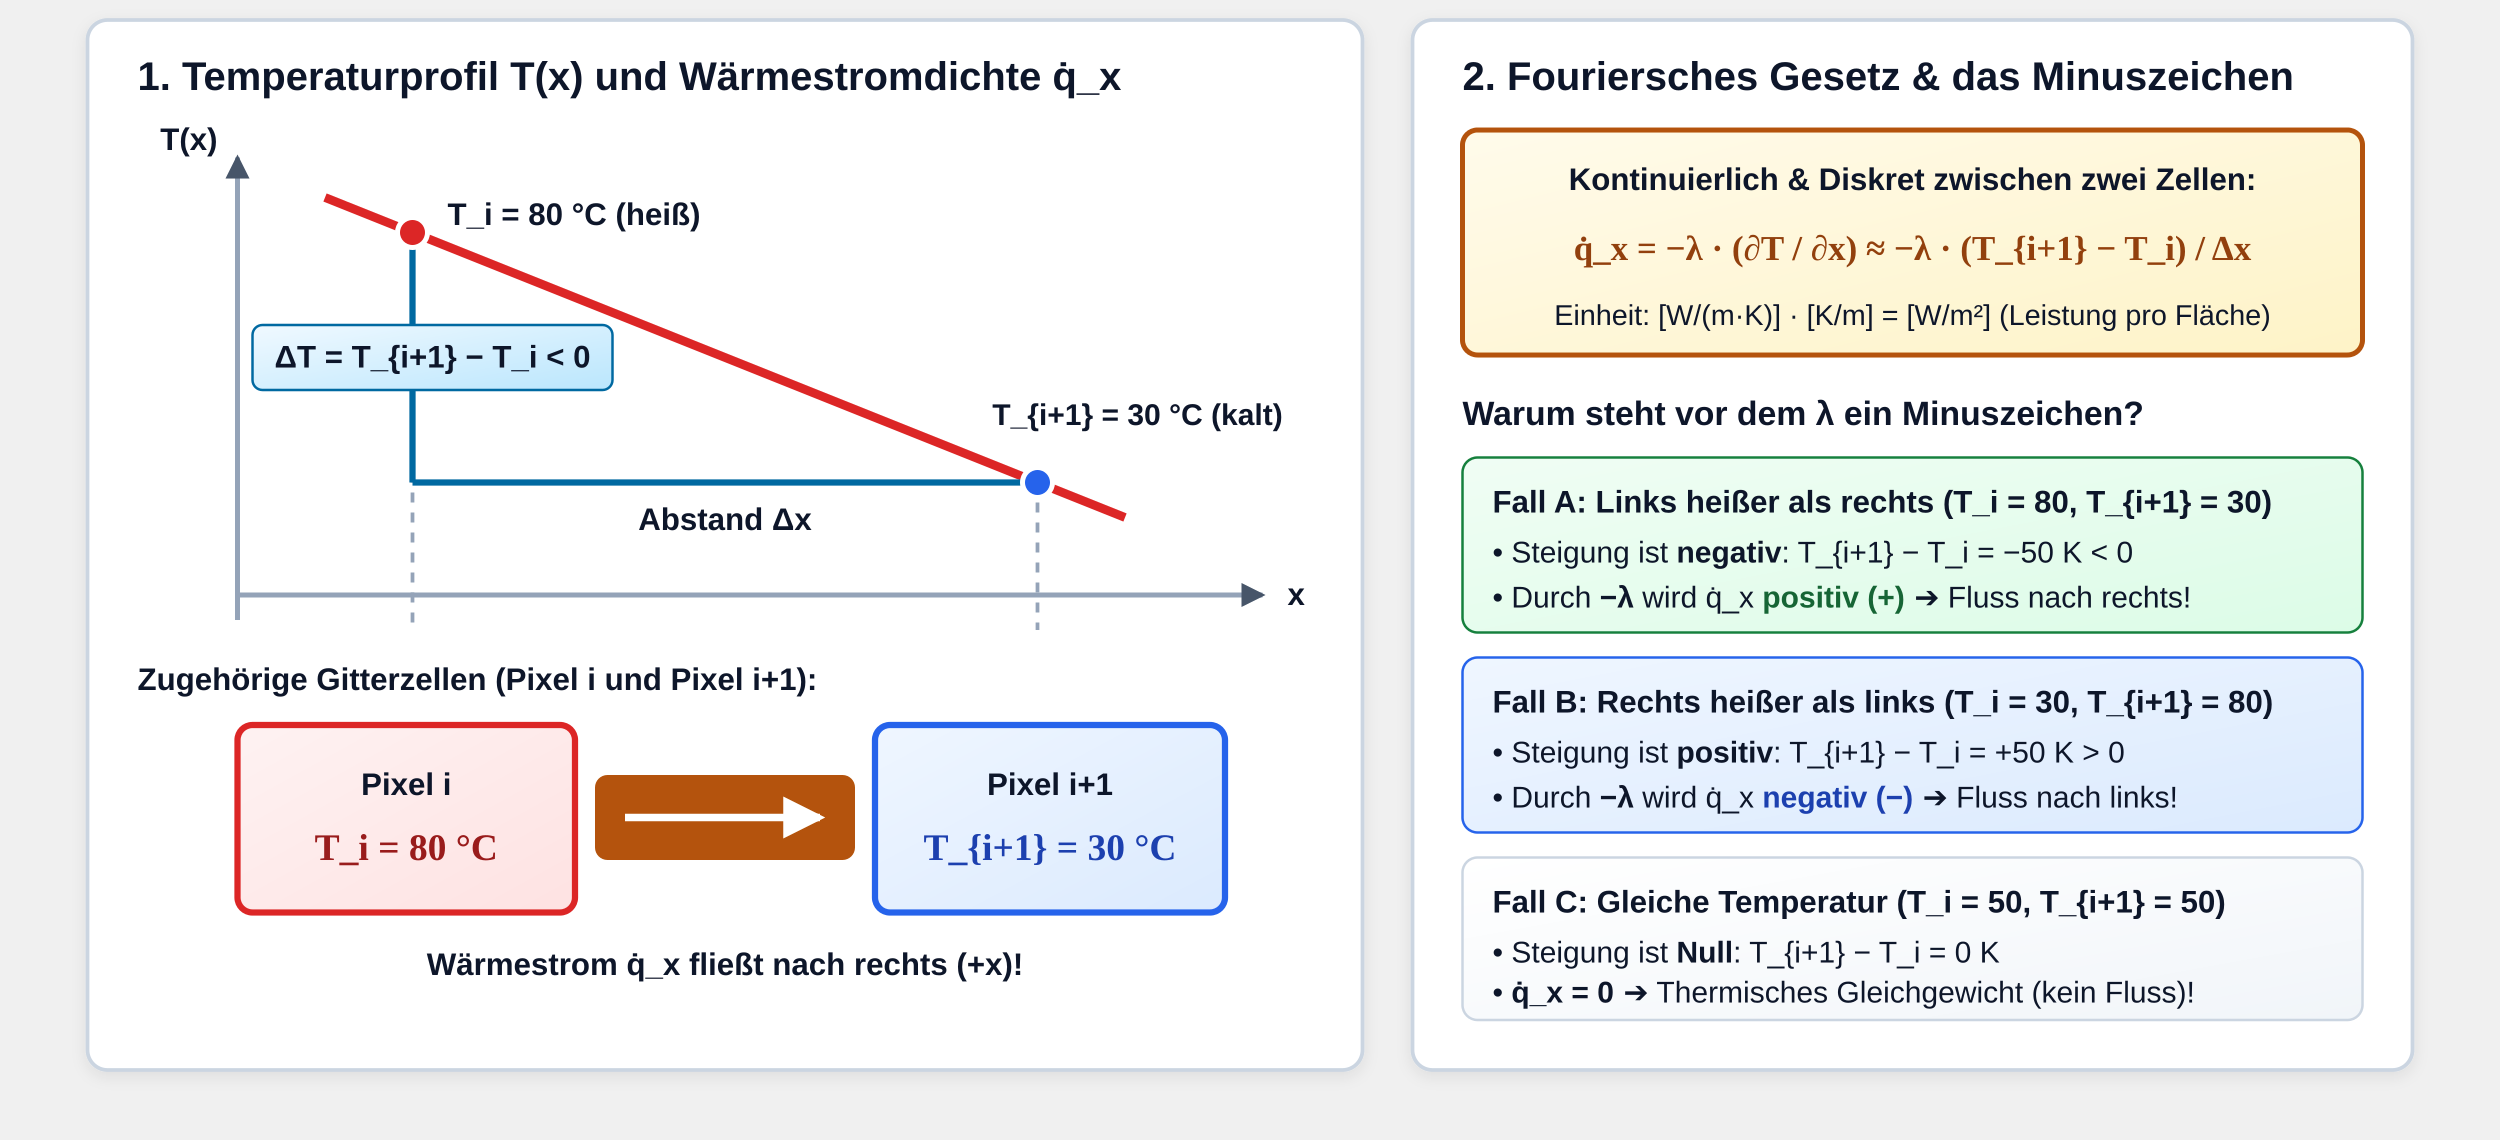
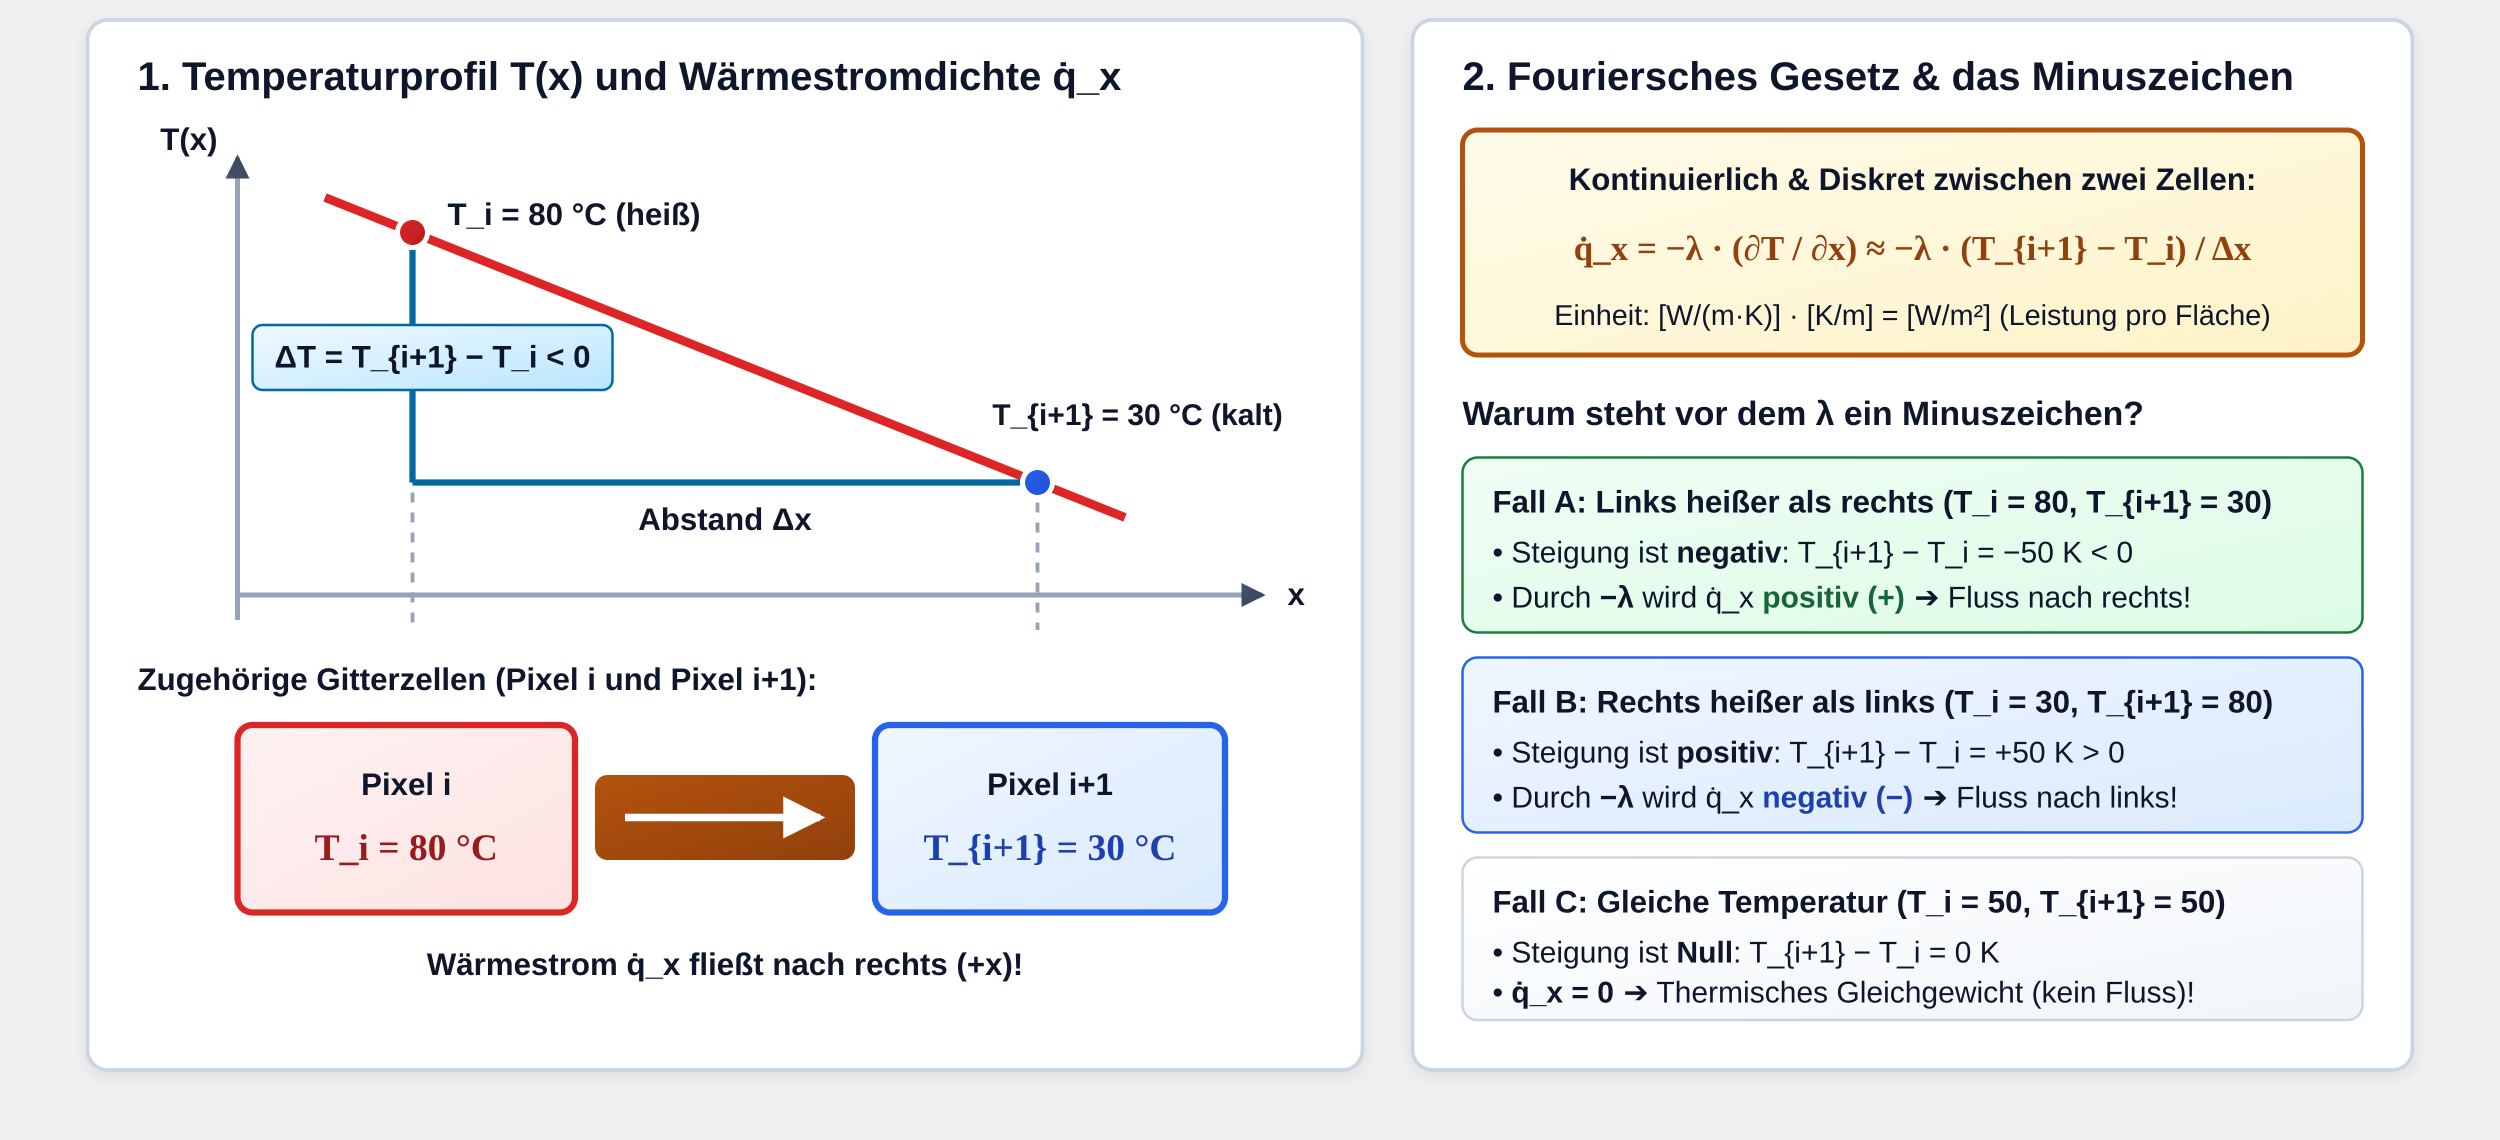
<svg xmlns="http://www.w3.org/2000/svg" viewBox="0 64 1000 456" width="1000" height="456">
  <defs>
    <linearGradient id="grad-sem-primary" x1="0%" y1="0%" x2="100%" y2="100%">
      <stop offset="0%" stop-color="#eff6ff" />
      <stop offset="100%" stop-color="#dbeafe" />
    </linearGradient>
+     <linearGradient id="grad-sem-primary-fill" x1="0%" y1="0%" x2="100%" y2="100%">
+       <stop offset="0%" stop-color="#2563eb" />
+       <stop offset="100%" stop-color="#1d4ed8" />
+     </linearGradient>
    <linearGradient id="grad-sem-info" x1="0%" y1="0%" x2="100%" y2="100%">
      <stop offset="0%" stop-color="#f0f9ff" />
      <stop offset="100%" stop-color="#bae6fd" />
+     </linearGradient>
+     <linearGradient id="grad-sem-info-fill" x1="0%" y1="0%" x2="100%" y2="100%">
+       <stop offset="0%" stop-color="#0369a1" />
+       <stop offset="100%" stop-color="#075985" />
    </linearGradient>
    <linearGradient id="grad-sem-success" x1="0%" y1="0%" x2="100%" y2="100%">
      <stop offset="0%" stop-color="#f0fdf4" />
      <stop offset="100%" stop-color="#dcfce7" />
    </linearGradient>
+     <linearGradient id="grad-sem-success-fill" x1="0%" y1="0%" x2="100%" y2="100%">
+       <stop offset="0%" stop-color="#15803d" />
+       <stop offset="100%" stop-color="#166534" />
+     </linearGradient>
    <linearGradient id="grad-sem-warning" x1="0%" y1="0%" x2="100%" y2="100%">
      <stop offset="0%" stop-color="#fffbeb" />
      <stop offset="100%" stop-color="#fef3c7" />
    </linearGradient>
+     <linearGradient id="grad-sem-warning-fill" x1="0%" y1="0%" x2="100%" y2="100%">
+       <stop offset="0%" stop-color="#b45309" />
+       <stop offset="100%" stop-color="#92400e" />
+     </linearGradient>
    <linearGradient id="grad-sem-danger" x1="0%" y1="0%" x2="100%" y2="100%">
      <stop offset="0%" stop-color="#fef2f2" />
      <stop offset="100%" stop-color="#fee2e2" />
+     </linearGradient>
+     <linearGradient id="grad-sem-danger-fill" x1="0%" y1="0%" x2="100%" y2="100%">
+       <stop offset="0%" stop-color="#dc2626" />
+       <stop offset="100%" stop-color="#b91c1c" />
    </linearGradient>
    <linearGradient id="grad-sem-card" x1="0%" y1="0%" x2="100%" y2="100%">
      <stop offset="0%" stop-color="#ffffff" />
      <stop offset="100%" stop-color="#f1f5f9" />
    </linearGradient>
    <linearGradient id="grad-sem-muted" x1="0%" y1="0%" x2="100%" y2="100%">
      <stop offset="0%" stop-color="#f8fafc" />
      <stop offset="100%" stop-color="#e2e8f0" />
    </linearGradient>
+     <linearGradient id="grad-sem-muted-fill" x1="0%" y1="0%" x2="100%" y2="100%">
+       <stop offset="0%" stop-color="#475569" />
+       <stop offset="100%" stop-color="#334155" />
+     </linearGradient>
    <linearGradient id="grad-sem-neutral" x1="0%" y1="0%" x2="100%" y2="100%">
      <stop offset="0%" stop-color="#ffffff" />
      <stop offset="100%" stop-color="#f8fafc" />
+     </linearGradient>
+     <linearGradient id="grad-sem-neutral-fill" x1="0%" y1="0%" x2="100%" y2="100%">
+       <stop offset="0%" stop-color="#334155" />
+       <stop offset="100%" stop-color="#1e293b" />
    </linearGradient>
    <style>
      
/* @svg-palette:start */
      .sem-primary { fill: url(#grad-sem-primary); stroke: #2563eb; }
      .sem-primary-bg { fill: url(#grad-sem-primary); stroke: none; }
      .sem-primary-stroke { stroke: #2563eb; }
-       .sem-primary-fill { fill: #2563eb; }
+       .sem-primary-fill { fill: url(#grad-sem-primary-fill); }
      .sem-primary-text { fill: #1e40af; }
      .sem-info { fill: url(#grad-sem-info); stroke: #0369a1; }
      .sem-info-bg { fill: url(#grad-sem-info); stroke: none; }
      .sem-info-stroke { stroke: #0369a1; }
-       .sem-info-fill { fill: #0369a1; }
+       .sem-info-fill { fill: url(#grad-sem-info-fill); }
      .sem-info-text { fill: #075985; }
      .sem-success { fill: url(#grad-sem-success); stroke: #15803d; }
      .sem-success-bg { fill: url(#grad-sem-success); stroke: none; }
      .sem-success-stroke { stroke: #15803d; }
-       .sem-success-fill { fill: #15803d; }
+       .sem-success-fill { fill: url(#grad-sem-success-fill); }
      .sem-success-text { fill: #166534; }
      .sem-warning { fill: url(#grad-sem-warning); stroke: #b45309; }
      .sem-warning-bg { fill: url(#grad-sem-warning); stroke: none; }
      .sem-warning-stroke { stroke: #b45309; }
-       .sem-warning-fill { fill: #b45309; }
+       .sem-warning-fill { fill: url(#grad-sem-warning-fill); }
      .sem-warning-text { fill: #92400e; }
      .sem-danger { fill: url(#grad-sem-danger); stroke: #dc2626; }
      .sem-danger-bg { fill: url(#grad-sem-danger); stroke: none; }
      .sem-danger-stroke { stroke: #dc2626; }
-       .sem-danger-fill { fill: #dc2626; }
+       .sem-danger-fill { fill: url(#grad-sem-danger-fill); }
      .sem-danger-text { fill: #991b1b; }
      .sem-card { fill: url(#grad-sem-card); stroke: #cbd5e1; }
      .sem-card-bg { fill: url(#grad-sem-card); stroke: none; }
      .sem-card-stroke { stroke: #cbd5e1; }
      .sem-card-fill { fill: #cbd5e1; }
      .sem-card-text { fill: #1e293b; }
      .sem-muted { fill: url(#grad-sem-muted); stroke: #94a3b8; }
      .sem-muted-bg { fill: url(#grad-sem-muted); stroke: none; }
      .sem-muted-stroke { stroke: #94a3b8; }
-       .sem-muted-fill { fill: #475569; }
+       .sem-muted-fill { fill: url(#grad-sem-muted-fill); }
      .sem-muted-text { fill: #334155; }
      .sem-neutral { fill: url(#grad-sem-neutral); stroke: #334155; }
      .sem-neutral-bg { fill: url(#grad-sem-neutral); stroke: none; }
      .sem-neutral-stroke { stroke: #334155; }
-       .sem-neutral-fill { fill: #334155; }
+       .sem-neutral-fill { fill: url(#grad-sem-neutral-fill); }
      .sem-neutral-text { fill: #0f172a; }
      /* @svg-palette:end */
.title { font-family: 'Segoe UI', Arial, sans-serif; font-size: 20px; font-weight: bold;  }
      .subtitle { font-family: 'Segoe UI', Arial, sans-serif; font-size: 14px;  }
      .card-hdr { font-family: 'Segoe UI', Arial, sans-serif; font-size: 16px; font-weight: bold;  }
      .label { font-family: 'Segoe UI', Arial, sans-serif; font-size: 12px;  }
      .label-bold { font-family: 'Segoe UI', Arial, sans-serif; font-size: 12.5px; font-weight: bold;  }
      .math { font-family: 'Cambria Math', 'Times New Roman', serif; font-size: 15px; font-weight: bold; }
    </style>
    <marker id="arrowAxis" viewBox="0 0 10 10" refX="7" refY="5" markerWidth="6" markerHeight="6" orient="auto">
      <path class="sem-muted-fill" d="M 0 1 L 8 5 L 0 9 z" />
    </marker>
    <marker id="arrowWhite" viewBox="0 0 10 10" refX="7" refY="5" markerWidth="7" markerHeight="7" orient="auto">
      <path d="M 0 1 L 8 5 L 0 9 z" fill="#ffffff" />
    </marker>
    <filter id="shadow" x="-3%" y="-3%" width="106%" height="106%">
      <feDropShadow dx="0" dy="2" stdDeviation="3" flood-color="#000000" flood-opacity="0.08" />
    </filter>
  </defs>
  <g transform="translate(35, 72)" filter="url(#shadow)">
    <rect class="sem-card-stroke" width="510" height="420" rx="8" fill="#ffffff" stroke-width="1.5" />
    <text x="20" y="28" class="card-hdr sem-neutral-text">1. Temperaturprofil T(x) und Wärmestromdichte q̇_x</text>
    <line class="sem-muted-stroke" x1="60" y1="230" x2="470" y2="230" stroke-width="2" marker-end="url(#arrowAxis)" />
    <line class="sem-muted-stroke" x1="60" y1="240" x2="60" y2="55" stroke-width="2" marker-end="url(#arrowAxis)" />
    <text x="480" y="234" class="label-bold sem-neutral-text">x</text>
    <text x="52" y="52" class="label-bold sem-neutral-text" style="text-anchor: end;">T(x)</text>
    <line class="sem-muted-stroke" x1="130" y1="85" x2="130" y2="244" stroke-width="1.5" stroke-dasharray="4,4" />
    <line class="sem-muted-stroke" x1="380" y1="185" x2="380" y2="244" stroke-width="1.5" stroke-dasharray="4,4" />
    <line class="sem-danger-stroke" x1="95" y1="71" x2="415" y2="199" stroke-width="3.5" />
    <line class="sem-info-stroke" x1="130" y1="85" x2="130" y2="185" stroke-width="2.5" />
    <line class="sem-info-stroke" x1="130" y1="185" x2="380" y2="185" stroke-width="2.5" />
    <rect class="sem-info" x="66" y="122" width="144" height="26" rx="4" />
    <text x="138" y="139" class="label-bold sem-neutral-text sem-info-text" style="text-anchor: middle;">ΔT = T_{i+1} − T_i &lt; 0</text>
    <text x="255" y="204" class="label-bold sem-neutral-text sem-info-text" style="text-anchor: middle;">Abstand Δx</text>
    <circle class="sem-danger-fill" cx="130" cy="85" r="6" stroke="#ffffff" stroke-width="2" />
    <text x="144" y="82" class="label-bold sem-neutral-text sem-danger-text">T_i = 80 °C (heiß)</text>
    <circle class="sem-primary-fill" cx="380" cy="185" r="6" stroke="#ffffff" stroke-width="2" />
    <text x="420" y="162" class="label-bold sem-neutral-text sem-primary-text" style="font-size: 12px; text-anchor: middle;">T_{i+1} = 30 °C (kalt)</text>
    <text x="20" y="268" class="label-bold sem-neutral-text sem-muted-text">Zugehörige Gitterzellen (Pixel i und Pixel i+1):</text>
    <rect class="sem-danger" x="60" y="282" width="135" height="75" rx="6" stroke-width="2.5" />
    <text x="127.5" y="310" class="label-bold sem-neutral-text sem-danger-text" style="text-anchor: middle;">Pixel i</text>
    <text x="127.5" y="336" class="math sem-danger-text" style="text-anchor: middle;">T_i = 80 °C</text>
    <rect class="sem-warning-fill" x="203" y="302" width="104" height="34" rx="5" />
    <line x1="215" y1="319" x2="293" y2="319" stroke="#ffffff" stroke-width="3" marker-end="url(#arrowWhite)" />
    <rect class="sem-primary" x="315" y="282" width="140" height="75" rx="6" stroke-width="2.5" />
    <text x="385" y="310" class="label-bold sem-neutral-text sem-primary-text" style="text-anchor: middle;">Pixel i+1</text>
    <text x="385" y="336" class="math sem-primary-text" style="text-anchor: middle;">T_{i+1} = 30 °C</text>
    <text x="255" y="382" class="label-bold sem-neutral-text sem-warning-text" style="text-anchor: middle;">
      Wärmestrom q̇_x fließt nach rechts (+x)!
    </text>
  </g>
  <g transform="translate(565, 72)" filter="url(#shadow)">
    <rect class="sem-card-stroke" width="400" height="420" rx="8" fill="#ffffff" stroke-width="1.5" />
    <text x="20" y="28" class="card-hdr sem-neutral-text">2. Fouriersches Gesetz &amp; das Minuszeichen</text>
    <rect class="sem-warning sem-warning-stroke" x="20" y="44" width="360" height="90" rx="6" stroke-width="2" />
    <text x="200" y="68" class="label-bold sem-neutral-text sem-warning-text" style="text-anchor: middle;">Kontinuierlich &amp; Diskret zwischen zwei Zellen:</text>
    <text x="200" y="96" class="math sem-warning-text" style="font-size: 14px; text-anchor: middle;">
      q̇_x = −λ · (∂T / ∂x)  ≈  −λ · (T_{i+1} − T_i) / Δx
    </text>
    <text x="200" y="122" class="label sem-neutral-text sem-warning-text" style="text-anchor: middle; font-size: 11.5px;">
      Einheit: [W/(m·K)] · [K/m] = [W/m²] (Leistung pro Fläche)
    </text>
    <text x="20" y="162" class="label-bold sem-neutral-text" style="font-size: 13.5px;">Warum steht vor dem λ ein Minuszeichen?</text>
    <g transform="translate(20, 175)">
      <rect class="sem-success" width="360" height="70" rx="6" />
      <text x="12" y="22" class="label-bold sem-neutral-text sem-success-text">Fall A: Links heißer als rechts (T_i = 80, T_{i+1} = 30)</text>
      <text x="12" y="42" class="label sem-neutral-text">• Steigung ist <tspan font-weight="bold">negativ</tspan>: T_{i+1} − T_i = −50 K &lt; 0</text>
      <text x="12" y="60" class="label sem-neutral-text">• Durch <tspan font-weight="bold">−λ</tspan> wird q̇_x <tspan class="sem-success-text" font-weight="bold">positiv (+)</tspan> ➔ Fluss nach rechts!</text>
    </g>
    <g transform="translate(20, 255)">
      <rect class="sem-primary" width="360" height="70" rx="6" />
      <text x="12" y="22" class="label-bold sem-neutral-text sem-primary-text">Fall B: Rechts heißer als links (T_i = 30, T_{i+1} = 80)</text>
      <text x="12" y="42" class="label sem-neutral-text">• Steigung ist <tspan font-weight="bold">positiv</tspan>: T_{i+1} − T_i = +50 K &gt; 0</text>
      <text x="12" y="60" class="label sem-neutral-text">• Durch <tspan font-weight="bold">−λ</tspan> wird q̇_x <tspan class="sem-primary-text" font-weight="bold">negativ (−)</tspan> ➔ Fluss nach links!</text>
    </g>
    <g transform="translate(20, 335)">
      <rect class="sem-card" width="360" height="65" rx="6" />
      <text x="12" y="22" class="label-bold sem-neutral-text">Fall C: Gleiche Temperatur (T_i = 50, T_{i+1} = 50)</text>
      <text x="12" y="42" class="label sem-neutral-text">• Steigung ist <tspan font-weight="bold">Null</tspan>: T_{i+1} − T_i = 0 K</text>
      <text x="12" y="58" class="label sem-neutral-text">• <tspan font-weight="bold">q̇_x = 0</tspan> ➔ Thermisches Gleichgewicht (kein Fluss)!</text>
    </g>
  </g>
</svg>
